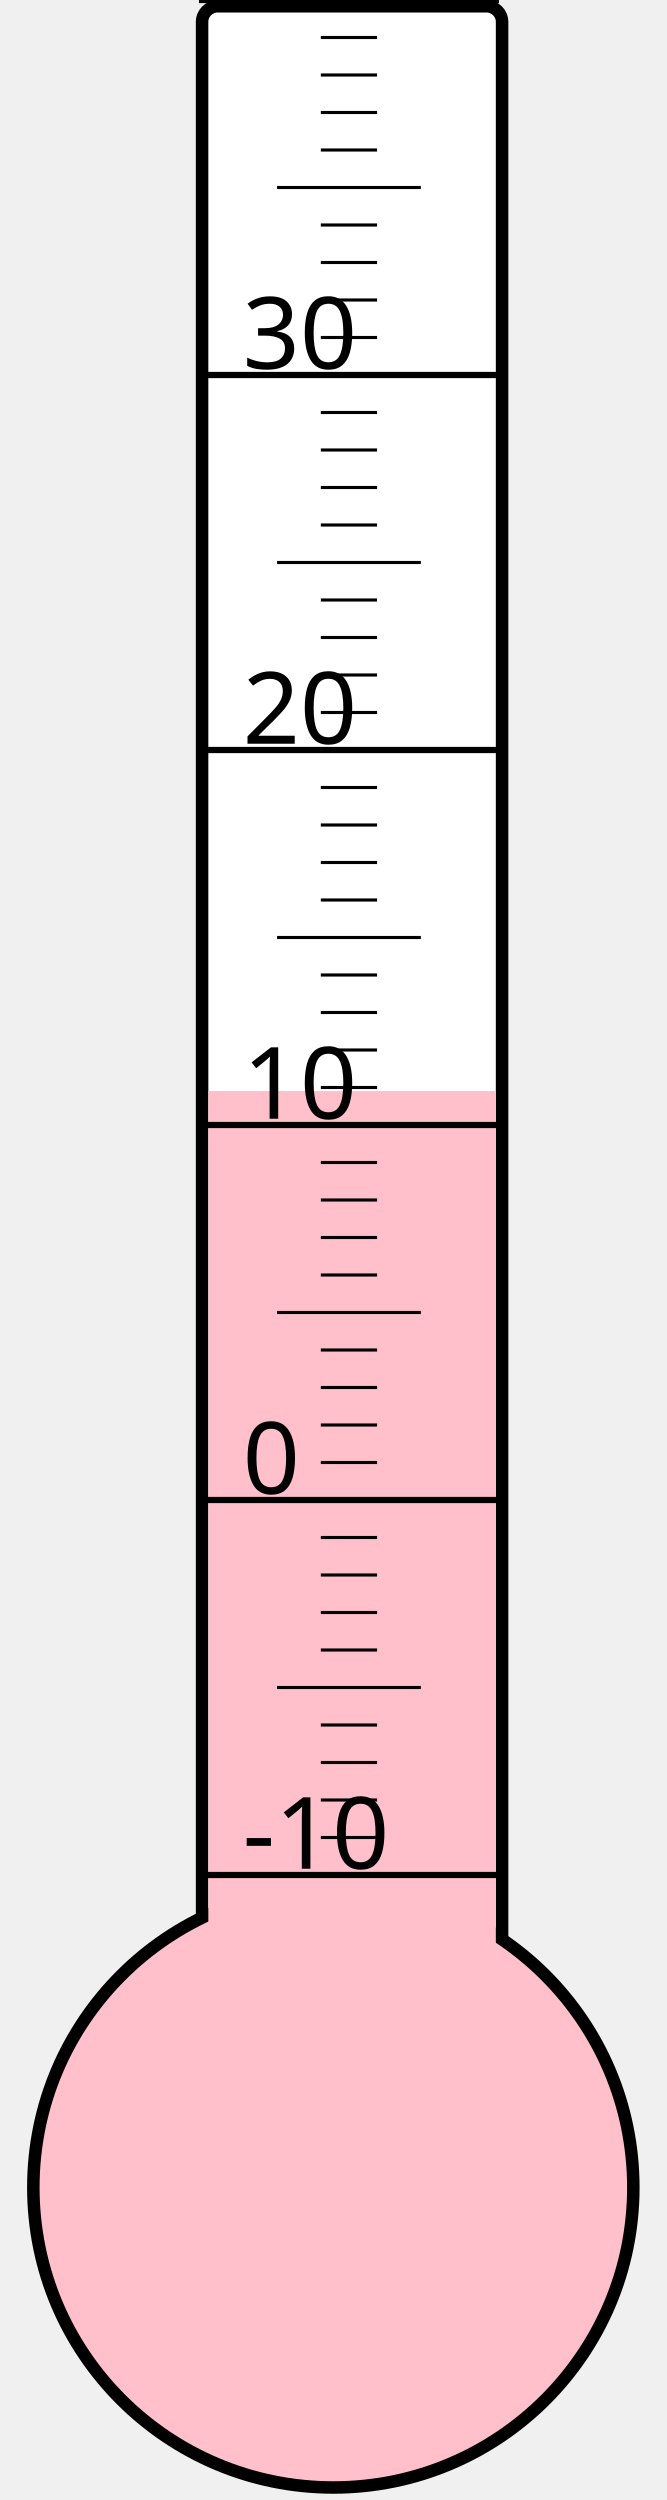
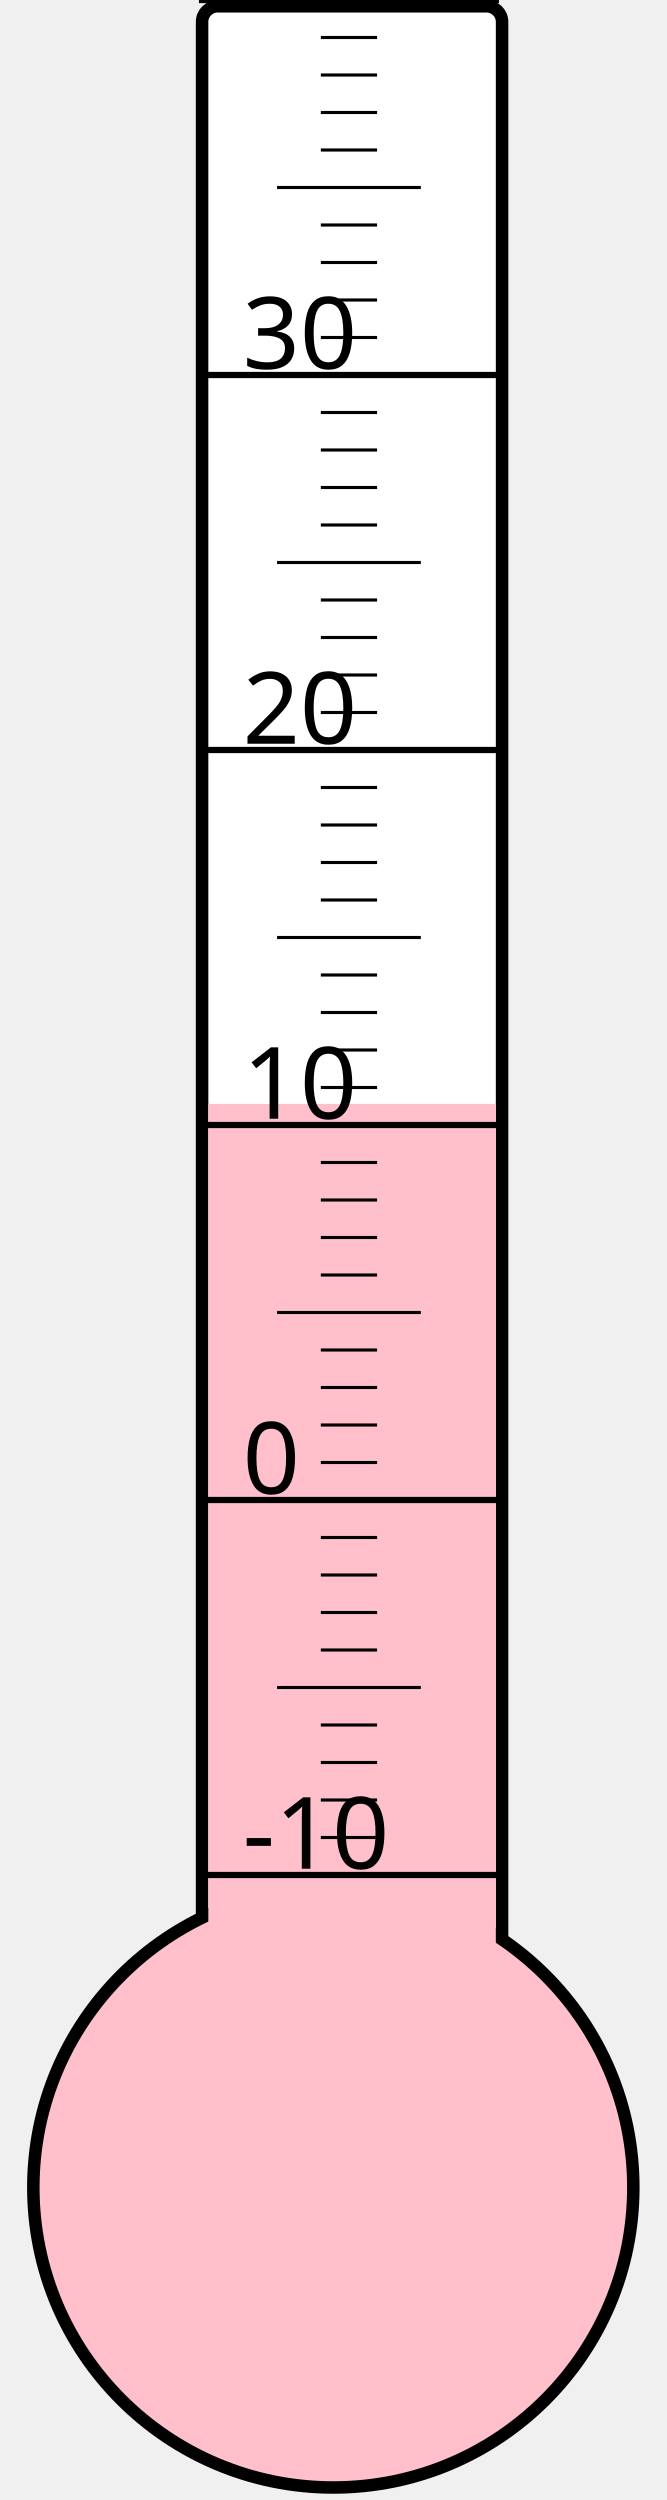
<svg xmlns="http://www.w3.org/2000/svg" width="40px" height="150px" viewBox="0 0 200 800">
  <rect width="200" height="800" x="0" y="0" style="fill: #ffffeb; fill-opacity: 0;" />
  <rect width="96" height="680" x="58" y="2" rx="5" ry="5" style="fill: white; fill-opacity: 1; stroke: black; stroke-width: 4;" />
  <circle cx="100" cy="700" r="96" style="fill: pink; stroke: black; stroke-width: 4;" />
-   <rect width="92" height="350.875" x="60" y="349.125" style="fill: pink; fill-opacity: 1; stroke-width: 0;" />
+   <rect width="92" height="346.75" x="60" y="353.25" style="fill: pink; fill-opacity: 1; stroke-width: 0;" />
  <text x="71" y="598" style="font-family: sans-serif; font-size: 24pt;">-10</text>
  <text x="71" y="478" style="font-family: sans-serif; font-size: 24pt;">0</text>
  <text x="71" y="358" style="font-family: sans-serif; font-size: 24pt;">10</text>
  <text x="71" y="238" style="font-family: sans-serif; font-size: 24pt;">20</text>
  <text x="71" y="118" style="font-family: sans-serif; font-size: 24pt;">30</text>
  <g style="stroke: black;">
    <line x1="57" y1="600" x2="153" y2="600" style="stroke-width: 2;" />
    <line x1="96" y1="588" x2="114" y2="588" style="stroke-width: 1;" />
    <line x1="96" y1="576" x2="114" y2="576" style="stroke-width: 1;" />
    <line x1="96" y1="564" x2="114" y2="564" style="stroke-width: 1;" />
    <line x1="96" y1="552" x2="114" y2="552" style="stroke-width: 1;" />
    <line x1="82" y1="540" x2="128" y2="540" style="stroke-width: 1;" />
    <line x1="96" y1="528" x2="114" y2="528" style="stroke-width: 1;" />
    <line x1="96" y1="516" x2="114" y2="516" style="stroke-width: 1;" />
    <line x1="96" y1="504" x2="114" y2="504" style="stroke-width: 1;" />
    <line x1="96" y1="492" x2="114" y2="492" style="stroke-width: 1;" />
    <line x1="57" y1="480" x2="153" y2="480" style="stroke-width: 2;" />
    <line x1="96" y1="468" x2="114" y2="468" style="stroke-width: 1;" />
    <line x1="96" y1="456" x2="114" y2="456" style="stroke-width: 1;" />
    <line x1="96" y1="444" x2="114" y2="444" style="stroke-width: 1;" />
    <line x1="96" y1="432" x2="114" y2="432" style="stroke-width: 1;" />
    <line x1="82" y1="420" x2="128" y2="420" style="stroke-width: 1;" />
    <line x1="96" y1="408" x2="114" y2="408" style="stroke-width: 1;" />
    <line x1="96" y1="396" x2="114" y2="396" style="stroke-width: 1;" />
    <line x1="96" y1="384" x2="114" y2="384" style="stroke-width: 1;" />
    <line x1="96" y1="372" x2="114" y2="372" style="stroke-width: 1;" />
    <line x1="57" y1="360" x2="153" y2="360" style="stroke-width: 2;" />
    <line x1="96" y1="348" x2="114" y2="348" style="stroke-width: 1;" />
    <line x1="96" y1="336" x2="114" y2="336" style="stroke-width: 1;" />
    <line x1="96" y1="324" x2="114" y2="324" style="stroke-width: 1;" />
    <line x1="96" y1="312" x2="114" y2="312" style="stroke-width: 1;" />
    <line x1="82" y1="300" x2="128" y2="300" style="stroke-width: 1;" />
    <line x1="96" y1="288" x2="114" y2="288" style="stroke-width: 1;" />
    <line x1="96" y1="276" x2="114" y2="276" style="stroke-width: 1;" />
    <line x1="96" y1="264" x2="114" y2="264" style="stroke-width: 1;" />
    <line x1="96" y1="252" x2="114" y2="252" style="stroke-width: 1;" />
    <line x1="57" y1="240" x2="153" y2="240" style="stroke-width: 2;" />
    <line x1="96" y1="228" x2="114" y2="228" style="stroke-width: 1;" />
    <line x1="96" y1="216" x2="114" y2="216" style="stroke-width: 1;" />
    <line x1="96" y1="204" x2="114" y2="204" style="stroke-width: 1;" />
    <line x1="96" y1="192" x2="114" y2="192" style="stroke-width: 1;" />
    <line x1="82" y1="180" x2="128" y2="180" style="stroke-width: 1;" />
    <line x1="96" y1="168" x2="114" y2="168" style="stroke-width: 1;" />
    <line x1="96" y1="156" x2="114" y2="156" style="stroke-width: 1;" />
    <line x1="96" y1="144" x2="114" y2="144" style="stroke-width: 1;" />
    <line x1="96" y1="132" x2="114" y2="132" style="stroke-width: 1;" />
    <line x1="57" y1="120" x2="153" y2="120" style="stroke-width: 2;" />
    <line x1="96" y1="108" x2="114" y2="108" style="stroke-width: 1;" />
    <line x1="96" y1="96" x2="114" y2="96" style="stroke-width: 1;" />
    <line x1="96" y1="84" x2="114" y2="84" style="stroke-width: 1;" />
    <line x1="96" y1="72" x2="114" y2="72" style="stroke-width: 1;" />
    <line x1="82" y1="60" x2="128" y2="60" style="stroke-width: 1;" />
    <line x1="96" y1="48" x2="114" y2="48" style="stroke-width: 1;" />
    <line x1="96" y1="36" x2="114" y2="36" style="stroke-width: 1;" />
    <line x1="96" y1="24" x2="114" y2="24" style="stroke-width: 1;" />
    <line x1="96" y1="12" x2="114" y2="12" style="stroke-width: 1;" />
    <line x1="57" y1="0" x2="153" y2="0" style="stroke-width: 2;" />
  </g>
</svg>
